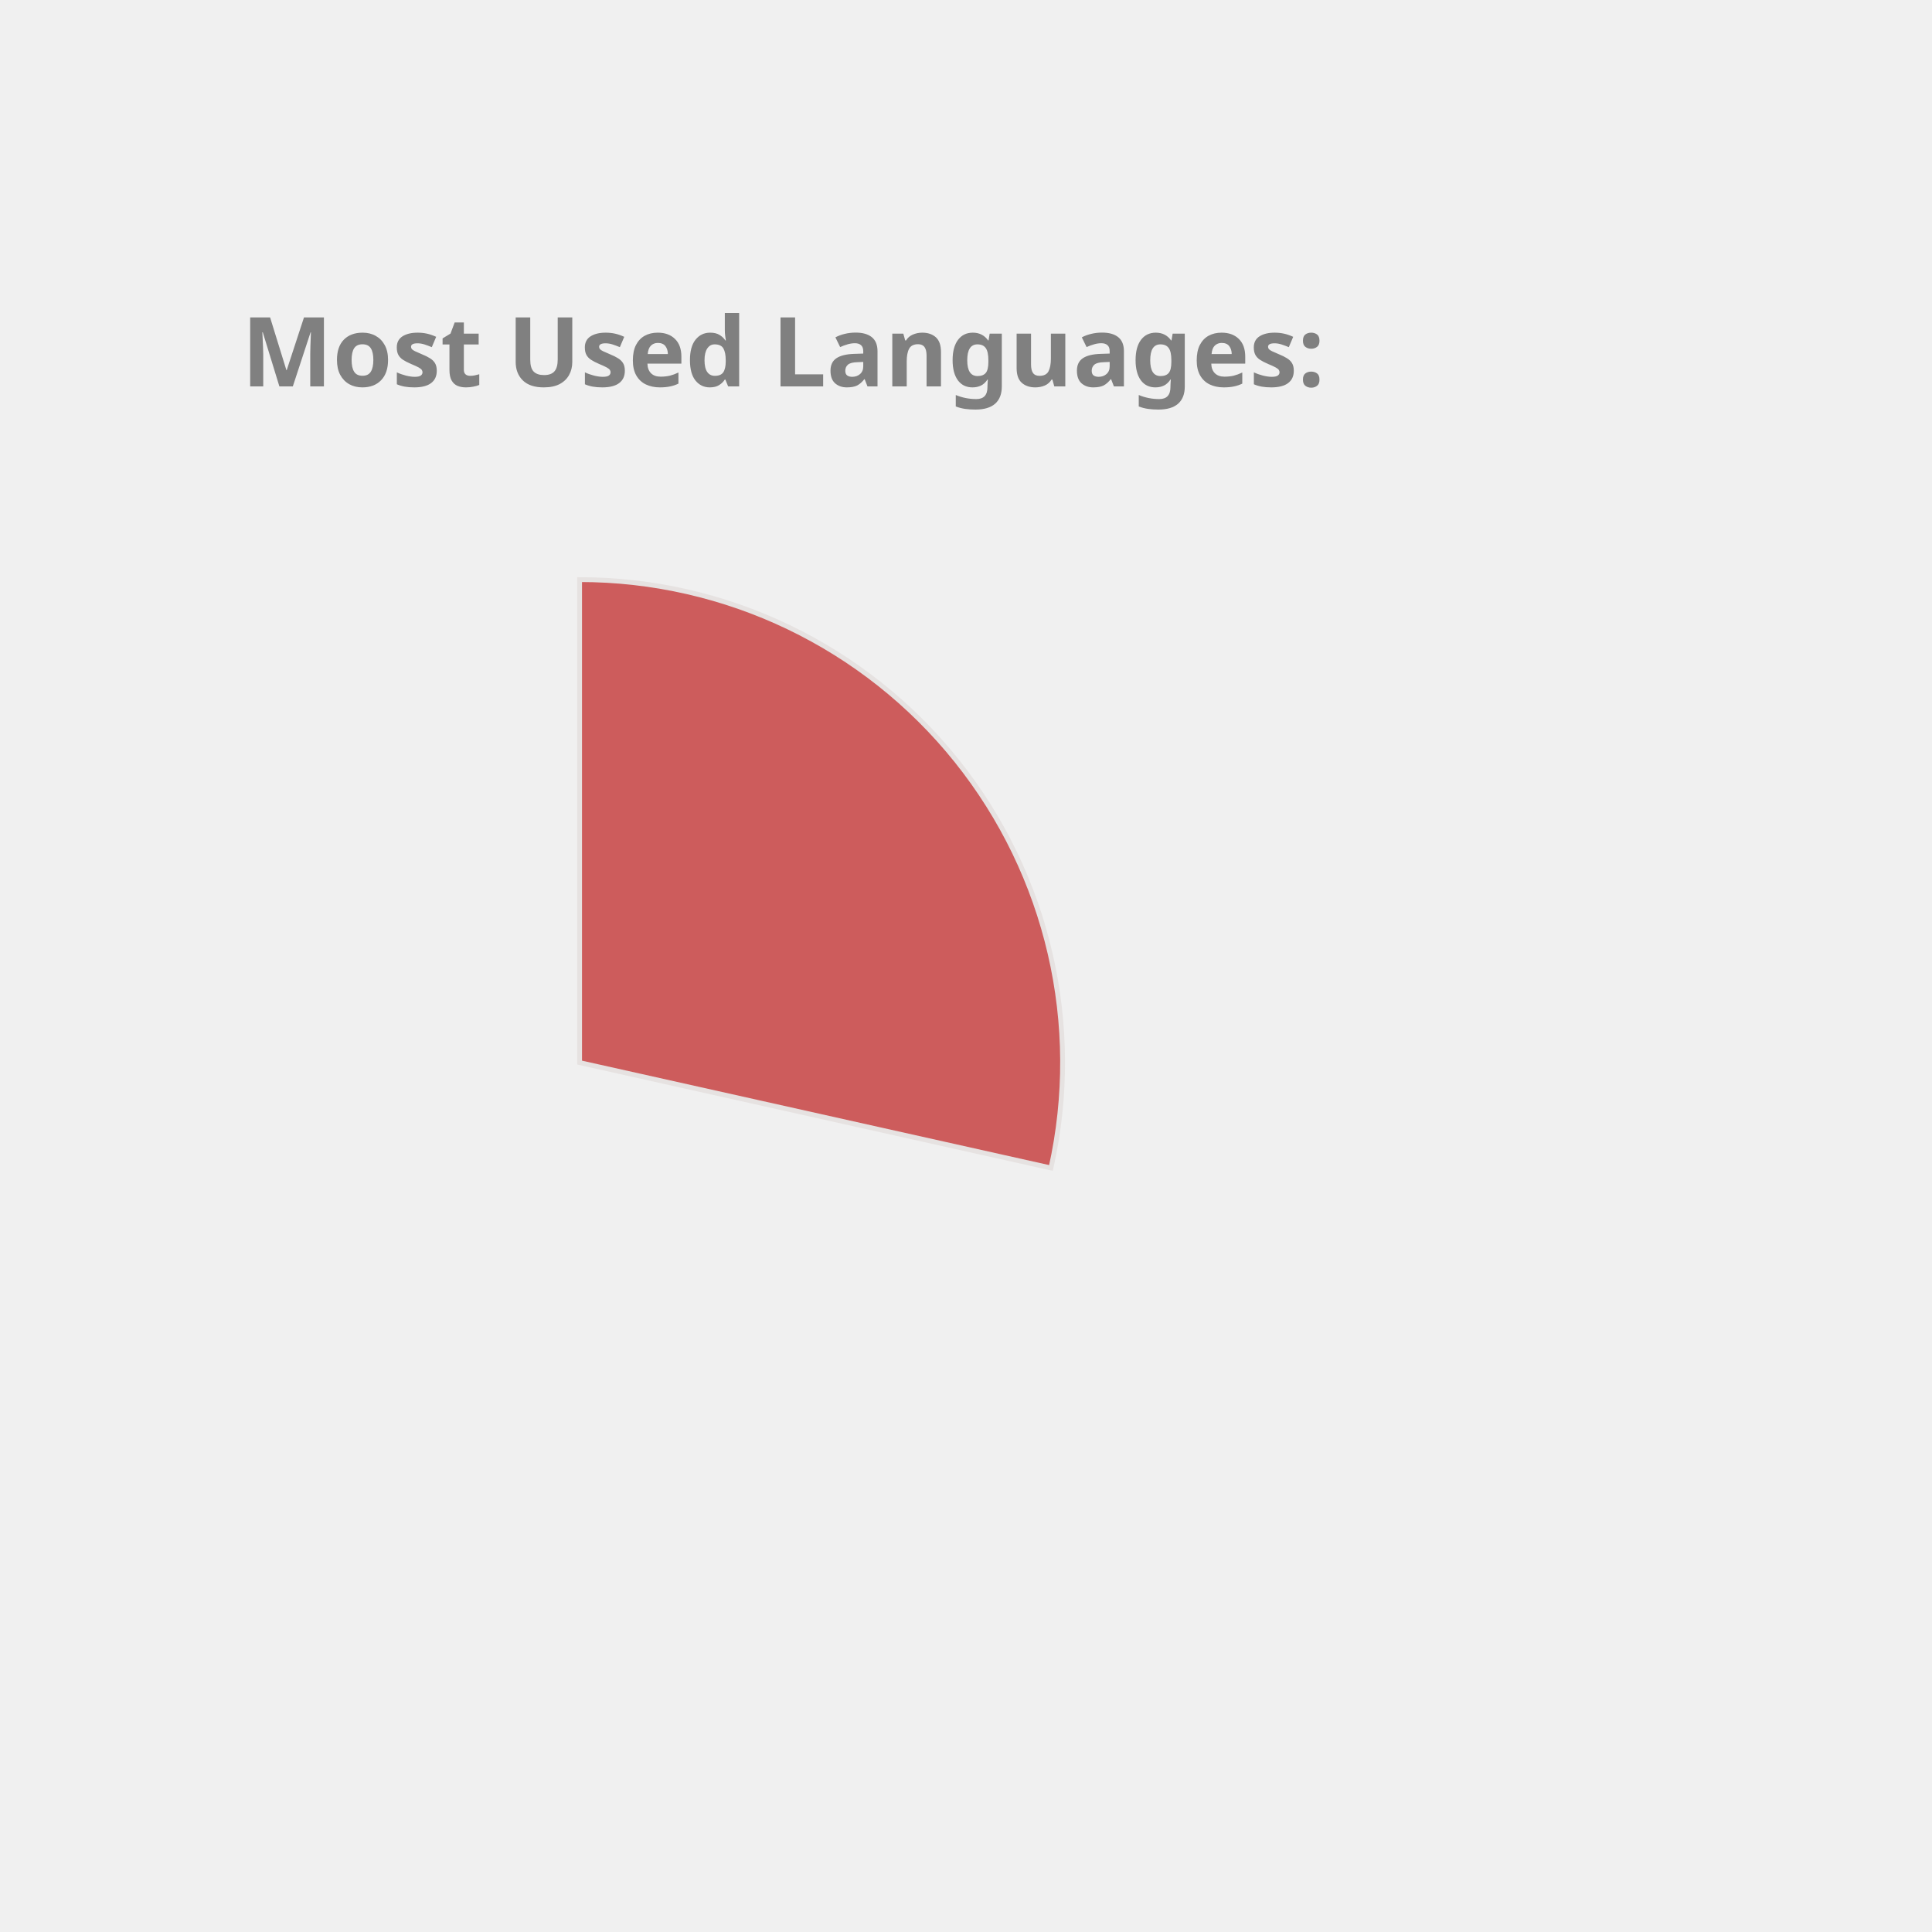
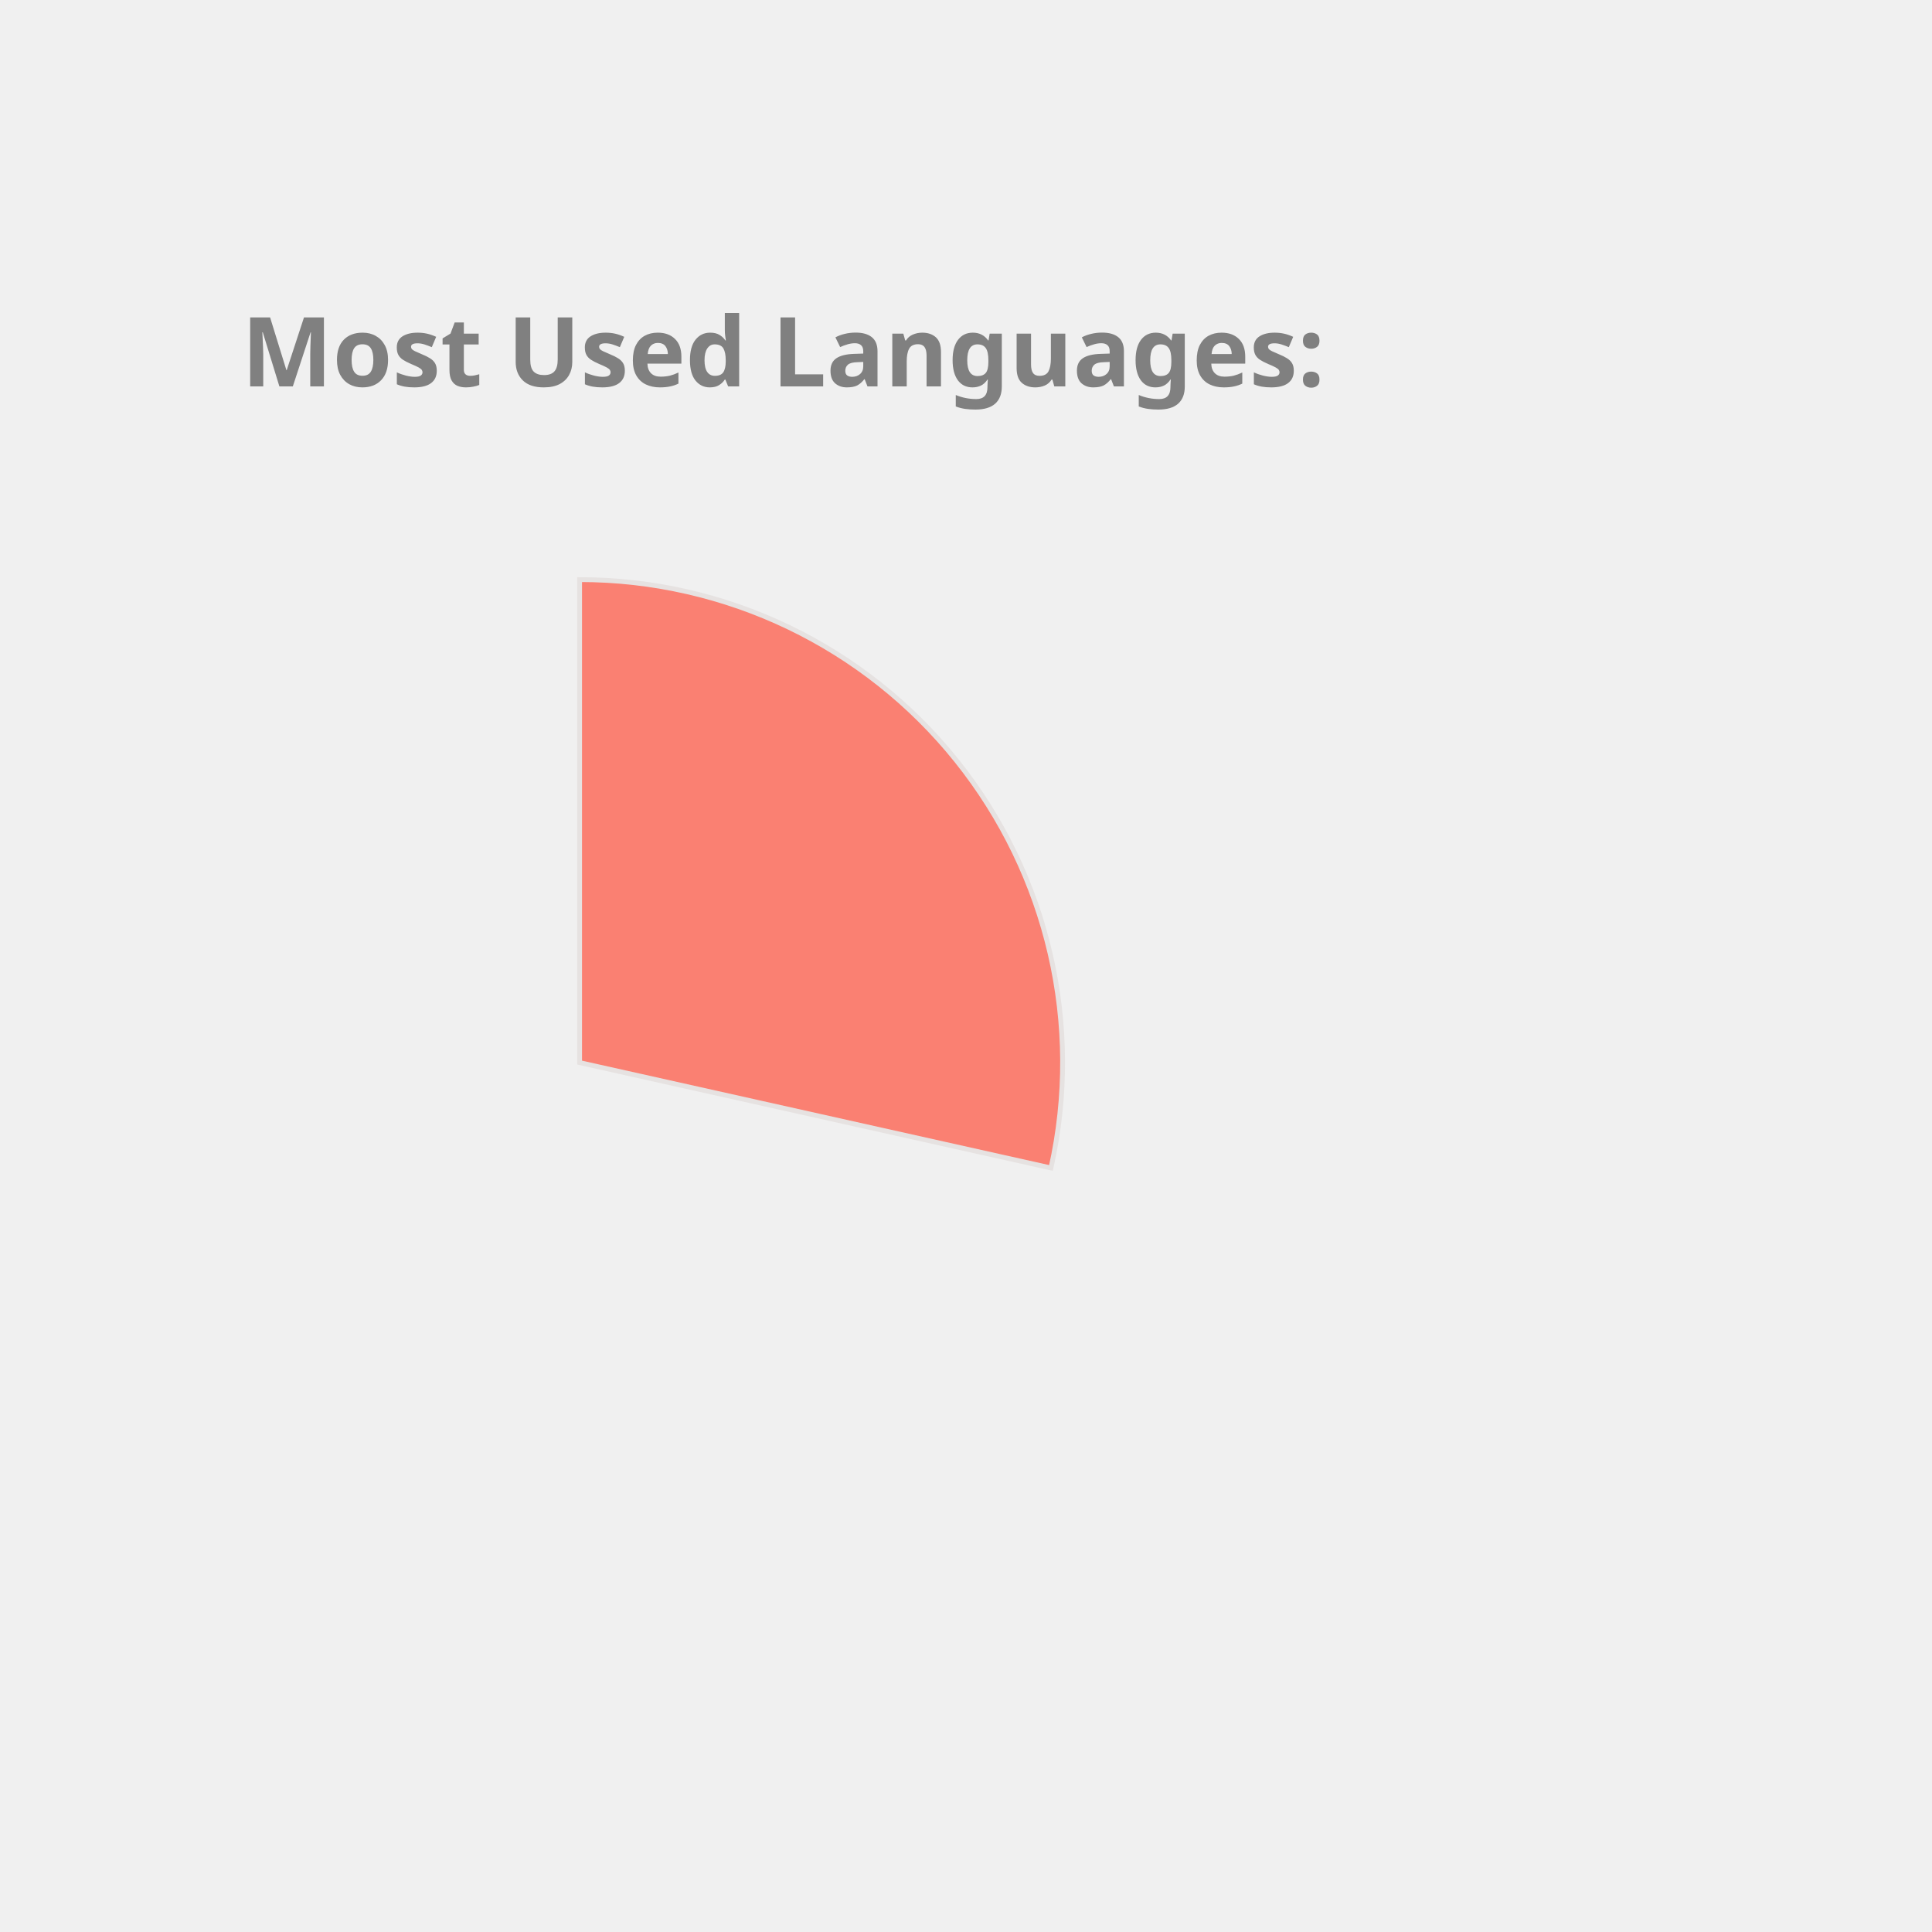
<svg xmlns="http://www.w3.org/2000/svg" height="350px" width="350px" viewBox="0 0 400 400">
  <style> 
        .label {
                font: bold 20px sans-serif;
                color: #404040;
                -webkit-text-stroke: 1px white;
        }

        path {
                stroke: #E6E2E1;
                stroke-width: 1px;
                transform: translate(60px, 100px);
        }

        .path_1 {
                animation: fadeIn 5s linear forwards;
        }

        .path_2 {
                transform: scale(0);
                animation: fadeIn 5s linear forwards 5s;
        }


        
        .path_3 {
                transform: scale(0);
                animation: fadeIn 5s linear forwards 10s;
        }


        .path_4 {
                transform: scale(0);
                animation: fadeIn 5s linear forwards 15s;
        }

        .path_5 {
                transform: scale(0);
                animation: fadeIn 5s linear forwards 20s;
        }

        .path_6 {
                transform: scale(0);
                animation: fadeIn 5s linear forwards 25s;
        }

        .path_7 {
                transform: scale(0);
                animation: fadeIn 5s linear forwards 30s;
        }

        .path_8 {
                transform: scale(0);
                animation: fadeIn 5s linear forwards 35s;
        }

        .path_9 {
                transform: scale(0);
                animation: fadeIn 5s linear forwards 40s;
        }

        .path_10 {
                transform: scale(0);
                animation: fadeIn 5s linear forwards 45s;
        }

        @keyframes fadeIn {
                0% {                        
                        transform: translate(250px, 300px) rotate(0deg) scale(0);
                        
                }
                50% {
                        transform: translate(150px, 220px) rotate(180deg) scale(0.5);
                        
                }
                
                100% {
                        transform: translate(60px, 120px) rotate(360deg) scale(1);
                        
                }
        }
        .txt_1 {
                opacity: 0;
                animation: txtShow 5s linear forwards 0s;
        }

        .txt_2 {
                opacity: 0;
                animation: txtShow 5s linear forwards 5s;
        }

        .txt_3 {
                opacity: 0;
                animation: txtShow 5s linear forwards 10s;
        }

        .txt_4 {
                opacity: 0;
                animation: txtShow 5s linear forwards 15s;
        }

        .txt_5 {
                opacity: 0;
                animation: txtShow 5s linear forwards 20s;
        }

        .txt_6 {
                opacity: 0;
                animation: txtShow 5s linear forwards 25s;
        }

        .txt_7 {
                opacity: 0;
                animation: txtShow 5s linear forwards 30s;
        }

        .txt_8 {
                opacity: 0;
                animation: txtShow 5s linear forwards 35s;
        }

        .txt_9 {
                opacity: 0;
                animation: txtShow 5s linear forwards 40s;
        }

        .txt_10 {
                opacity: 0;
                animation: txtShow 5s linear forwards 45s;
        }

        @keyframes txtShow {
                0% {                        
                        opacity: 0;
                        transform: translate(0px, 0px) scale(0);
                }
                100% {
                        opacity: 1;
                        transform: translate(0px, 0px) scale(1);
                        
                }
        }
</style>
-   <path class="path_1" d="M 60,120 L 60,20 A 100,100 0 0 1 157.592,141.814 Z" fill="IndianRed" stroke="#fff" stroke-width="2" />
-   <text class="txt_1" x="260" y="150" fill="IndianRed" stroke="IndianRed" stroke-width="1">C++</text>
-   <path class="path_2" d="M 60,120 L 157.592,141.814 A 100,100 0 0 1 27.311,214.506 Z" fill="RoyalBlue" stroke="#fff" stroke-width="2" />
-   <text class="txt_2" x="260" y="170" fill="RoyalBlue" stroke="RoyalBlue" stroke-width="1">JavaScript</text>
-   <path class="path_3" d="M 60,120 L 27.311,214.506 A 100,100 0 0 1 -37.592,141.814 Z" fill="LightSeaGreen" stroke="#fff" stroke-width="2" />
-   <text class="txt_3" x="260" y="190" fill="LightSeaGreen" stroke="LightSeaGreen" stroke-width="1">Jupyter Notebook</text>
-   <path class="path_4" d="M 60,120 L -37.592,141.814 A 100,100 0 0 1 -10.711,49.289 Z" fill="Tan" stroke="#fff" stroke-width="2" />
-   <text class="txt_4" x="260" y="210" fill="Tan" stroke="Tan" stroke-width="1">Java</text>
-   <path class="path_5" d="M 60,120 L -10.711,49.289 A 100,100 0 0 1 36.35,22.837 Z" fill="Coral" stroke="#fff" stroke-width="2" />
-   <text class="txt_5" x="260" y="230" fill="Coral" stroke="Coral" stroke-width="1">HTML</text>
-   <path class="path_6" d="M 60,120 L 36.35,22.837 A 100,100 0 0 1 55.603,20.097 Z" fill="RosyBrown" stroke="#fff" stroke-width="2" />
-   <text class="txt_6" x="260" y="250" fill="RosyBrown" stroke="RosyBrown" stroke-width="1">TypeScript</text>
-   <path class="path_7" d="M 60,120 L 55.603,20.097 A 100,100 0 0 1 60.628,20.002 Z" fill="Orange" stroke="#fff" stroke-width="2" />
-   <text class="txt_7" x="260" y="270" fill="Orange" stroke="Orange" stroke-width="1">CSS</text>
+   <path class="path_1" d="M 60,120 L 60,20 A 100,100 0 0 1 157.592,141.814 Z" fill="Salmon" stroke="#fff" stroke-width="2" />
+   <text class="txt_1" x="260" y="150" fill="Salmon" stroke="Salmon" stroke-width="1">C++</text>
+   <path class="path_2" d="M 60,120 L 157.592,141.814 A 100,100 0 0 1 27.311,214.506 Z" fill="Chocolate" stroke="#fff" stroke-width="2" />
+   <text class="txt_2" x="260" y="170" fill="Chocolate" stroke="Chocolate" stroke-width="1">JavaScript</text>
+   <path class="path_3" d="M 60,120 L 27.311,214.506 A 100,100 0 0 1 -37.592,141.814 Z" fill="MediumSlateBlue" stroke="#fff" stroke-width="2" />
+   <text class="txt_3" x="260" y="190" fill="MediumSlateBlue" stroke="MediumSlateBlue" stroke-width="1">Jupyter Notebook</text>
+   <path class="path_4" d="M 60,120 L -37.592,141.814 A 100,100 0 0 1 -10.711,49.289 Z" fill="DarkKhaki" stroke="#fff" stroke-width="2" />
+   <text class="txt_4" x="260" y="210" fill="DarkKhaki" stroke="DarkKhaki" stroke-width="1">Java</text>
+   <path class="path_5" d="M 60,120 L -10.711,49.289 A 100,100 0 0 1 36.35,22.837 Z" fill="RosyBrown" stroke="#fff" stroke-width="2" />
+   <text class="txt_5" x="260" y="230" fill="RosyBrown" stroke="RosyBrown" stroke-width="1">HTML</text>
+   <path class="path_6" d="M 60,120 L 36.35,22.837 A 100,100 0 0 1 55.603,20.097 Z" fill="Orchid" stroke="#fff" stroke-width="2" />
+   <text class="txt_6" x="260" y="250" fill="Orchid" stroke="Orchid" stroke-width="1">TypeScript</text>
+   <path class="path_7" d="M 60,120 L 55.603,20.097 A 100,100 0 0 1 60.628,20.002 Z" fill="CornflowerBlue" stroke="#fff" stroke-width="2" />
+   <text class="txt_7" x="260" y="270" fill="CornflowerBlue" stroke="CornflowerBlue" stroke-width="1">CSS</text>
  <g class="label">
    <text x="50" y="80" fill="grey">Most Used Languages:</text>
  </g>
</svg>
